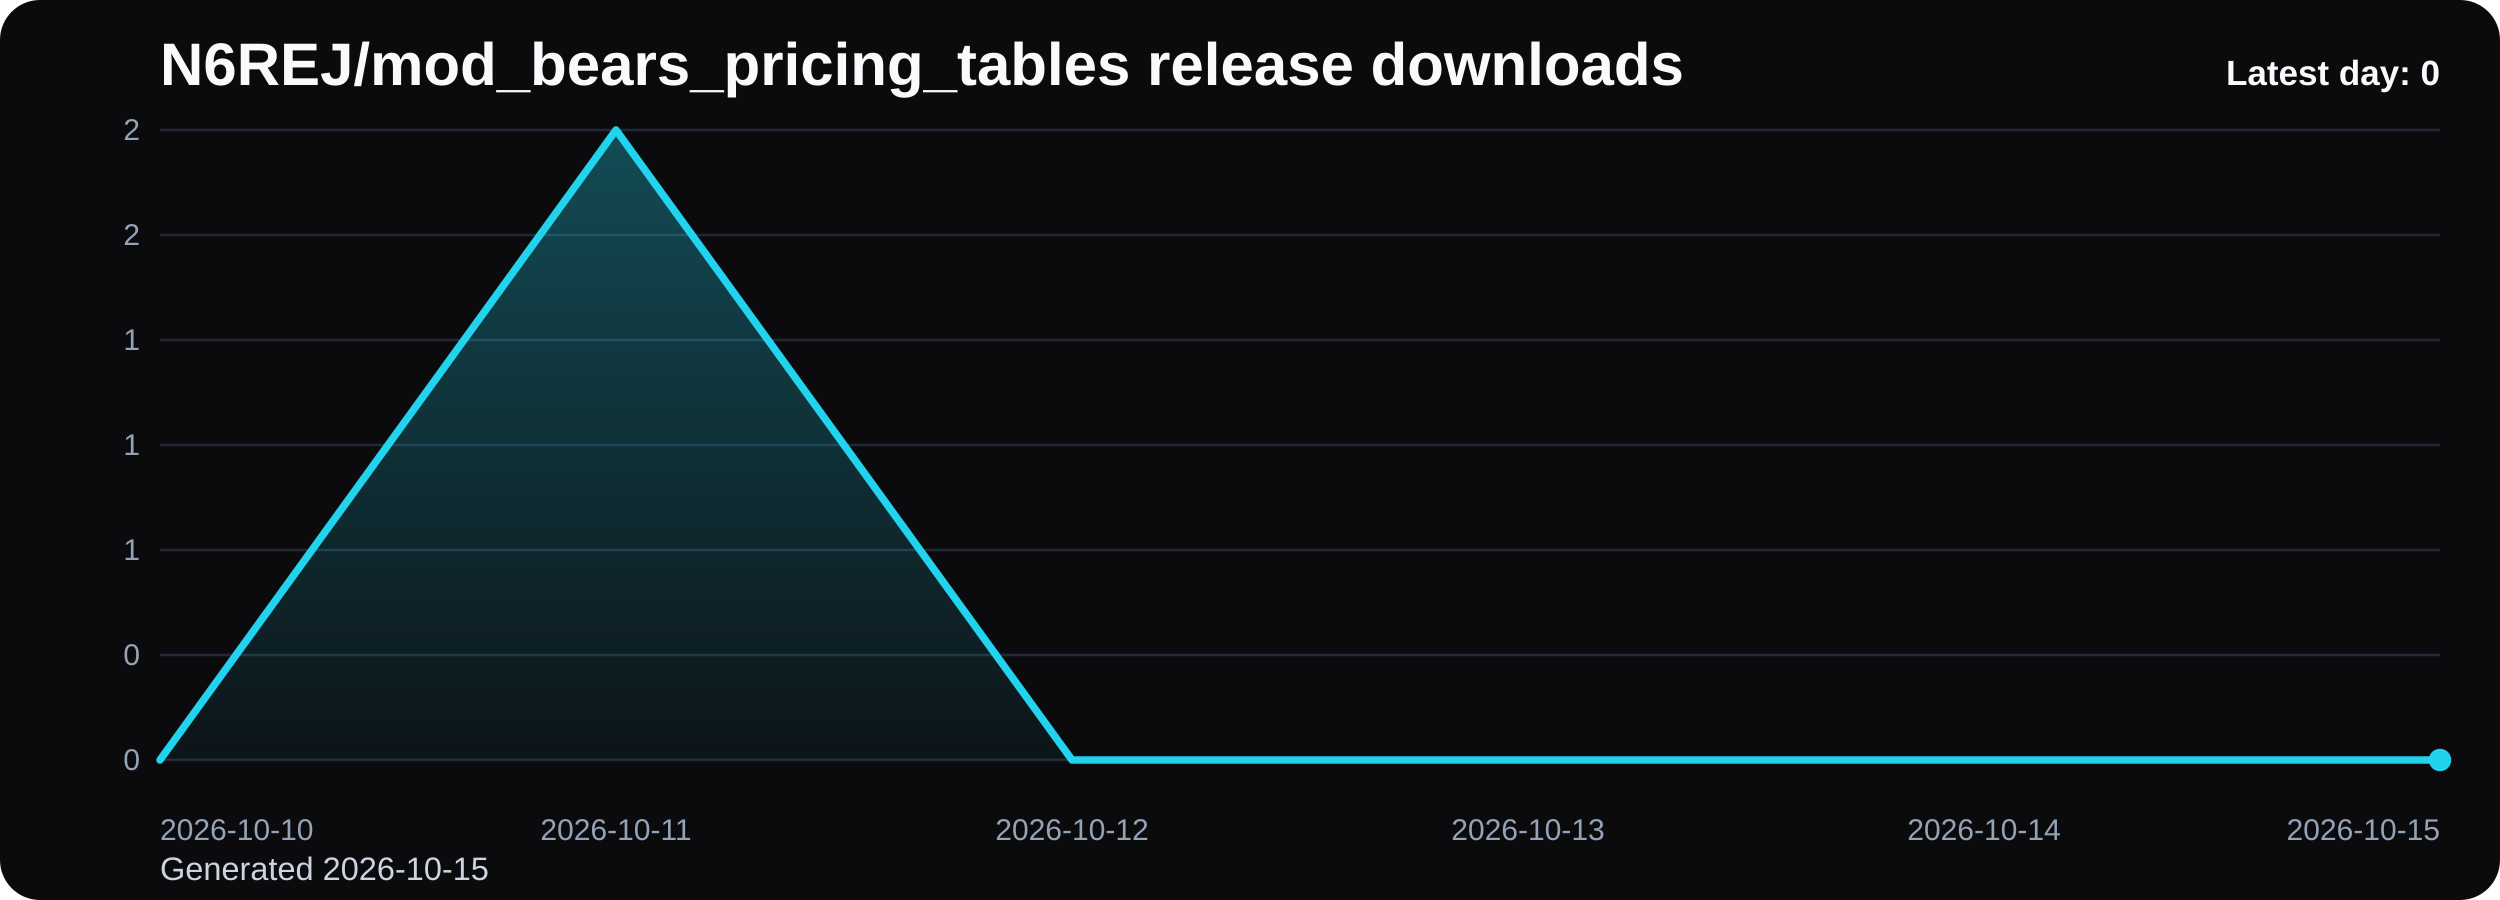
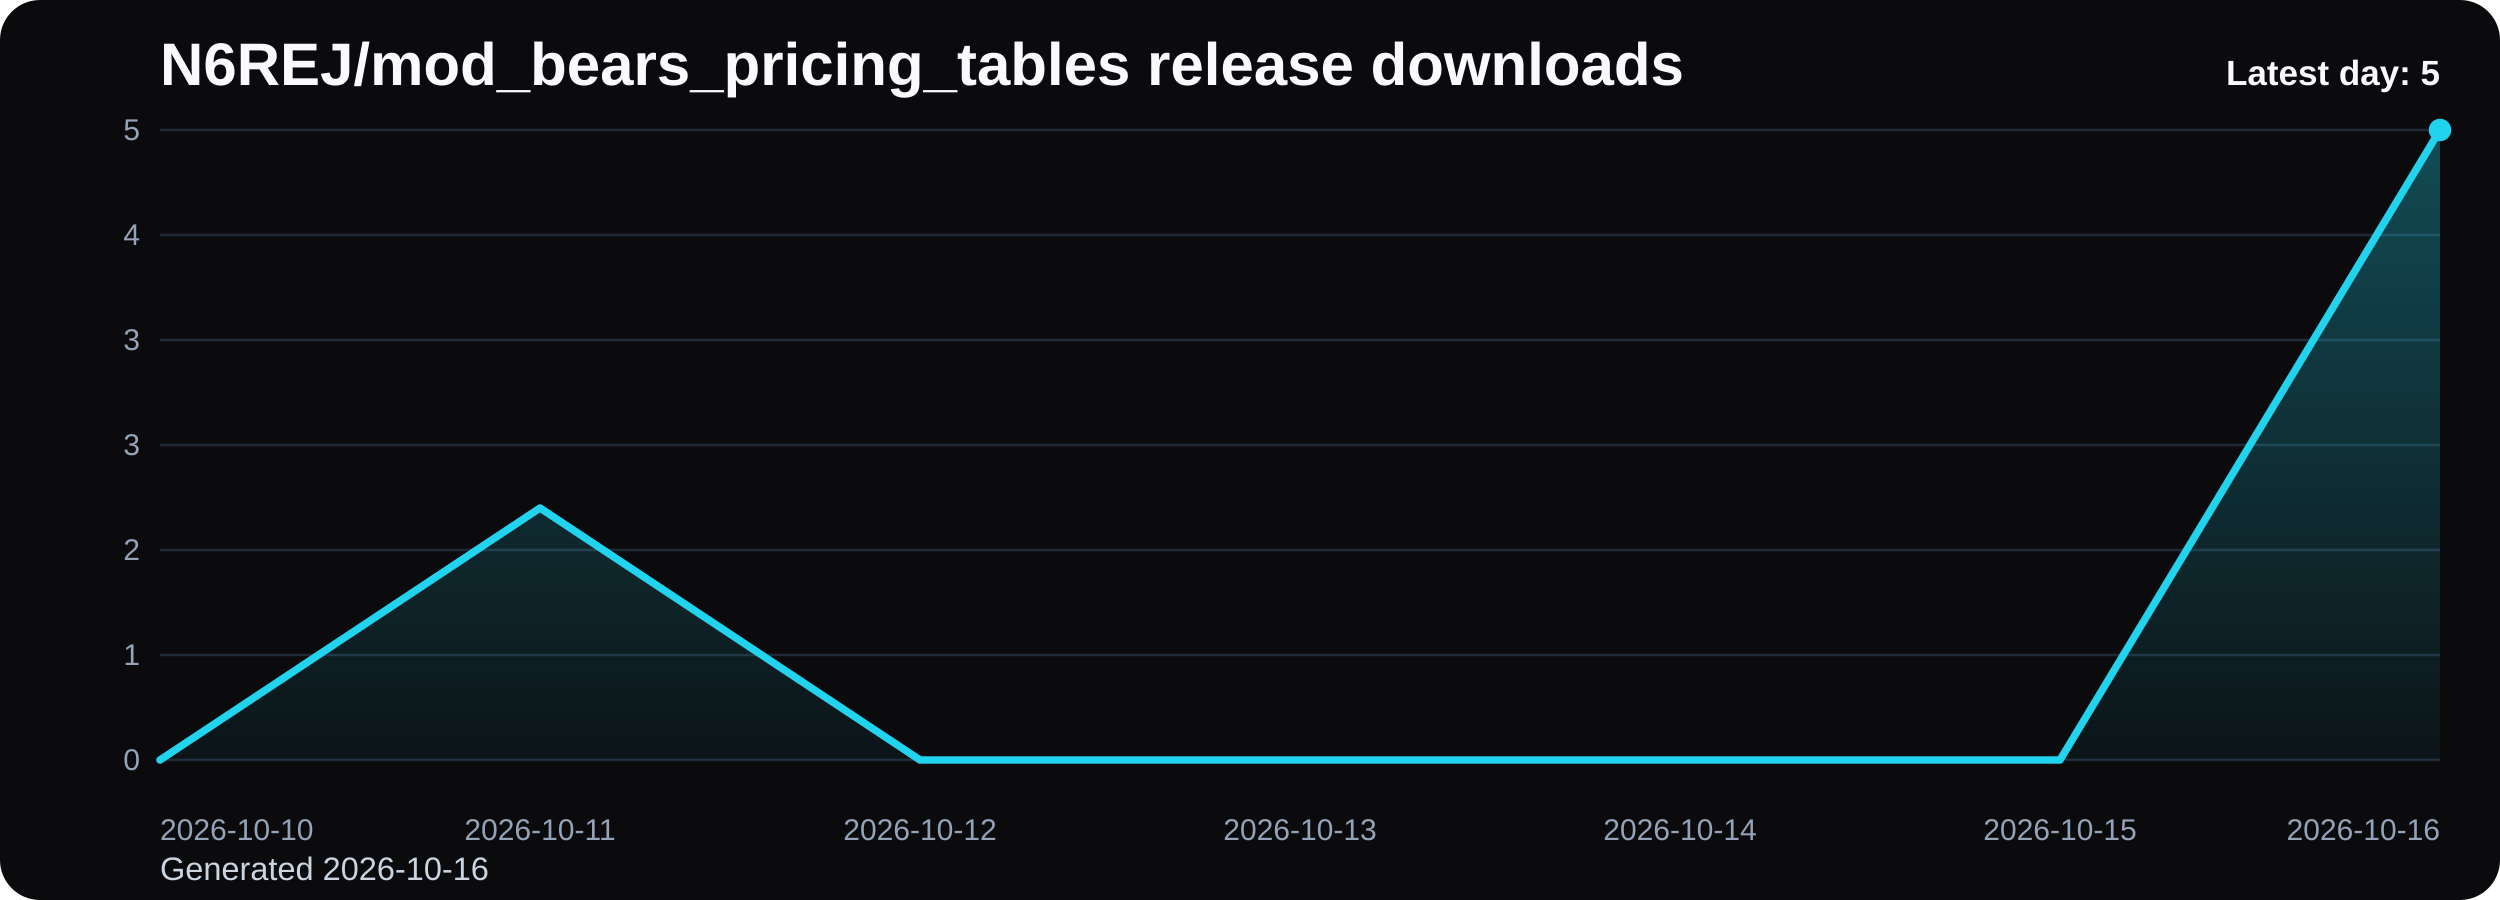
<svg xmlns="http://www.w3.org/2000/svg" viewBox="0 0 1000 360" role="img" aria-label="N6REJ/mod_bears_pricing_tables release downloads chart">
  <defs>
    <linearGradient id="fill-daily-black" x1="0" y1="0" x2="0" y2="1">
      <stop offset="0%" stop-color="#22d3ee" stop-opacity="0.32" />
      <stop offset="100%" stop-color="#22d3ee" stop-opacity="0.05" />
    </linearGradient>
    <style>
      .bg { fill: #0b0b0d; }
      .title { font: 700 24px Arial, sans-serif; fill: #f8fafc; }
      .sub { font: 400 13px Arial, sans-serif; fill: #cbd5e1; }
      .grid { stroke: #1f2937; stroke-width: 1; }
      .axis { font: 400 12px Arial, sans-serif; fill: #94a3b8; }
      .line { fill: none; stroke: #22d3ee; stroke-width: 3; stroke-linecap: round; stroke-linejoin: round; }
      .dot { fill: #22d3ee; }
      .value { font: 600 11px Arial, sans-serif; fill: #cbd5e1; }
      .latest { font: 700 14px Arial, sans-serif; fill: #f8fafc; }
    </style>
  </defs>
  <rect class="bg" x="0" y="0" width="1000" height="360" rx="16" />
  <text class="title" x="64" y="34">N6REJ/mod_bears_pricing_tables release downloads</text>
-   <text class="sub" x="64" y="352">Generated 2026-10-15</text>
+   <text class="sub" x="64" y="352">Generated 2026-10-16</text>
  <line x1="64" y1="52.00" x2="976" y2="52.00" class="grid" />
-   <text x="56" y="56.00" text-anchor="end" class="axis">2</text>
+   <text x="56" y="56.00" text-anchor="end" class="axis">5</text>
  <line x1="64" y1="94.00" x2="976" y2="94.00" class="grid" />
-   <text x="56" y="98.00" text-anchor="end" class="axis">2</text>
+   <text x="56" y="98.00" text-anchor="end" class="axis">4</text>
  <line x1="64" y1="136.00" x2="976" y2="136.00" class="grid" />
-   <text x="56" y="140.00" text-anchor="end" class="axis">1</text>
+   <text x="56" y="140.00" text-anchor="end" class="axis">3</text>
  <line x1="64" y1="178.00" x2="976" y2="178.00" class="grid" />
-   <text x="56" y="182.00" text-anchor="end" class="axis">1</text>
+   <text x="56" y="182.00" text-anchor="end" class="axis">3</text>
  <line x1="64" y1="220.00" x2="976" y2="220.00" class="grid" />
-   <text x="56" y="224.00" text-anchor="end" class="axis">1</text>
+   <text x="56" y="224.00" text-anchor="end" class="axis">2</text>
  <line x1="64" y1="262.00" x2="976" y2="262.00" class="grid" />
-   <text x="56" y="266.00" text-anchor="end" class="axis">0</text>
+   <text x="56" y="266.00" text-anchor="end" class="axis">1</text>
  <line x1="64" y1="304.00" x2="976" y2="304.00" class="grid" />
  <text x="56" y="308.00" text-anchor="end" class="axis">0</text>
-   <path d="M 64.00 304 L 64.00 304.00 L 246.40 52.00 L 428.80 304.00 L 611.20 304.00 L 793.60 304.00 L 976.00 304.00 L 976.00 304 Z" fill="url(#fill-daily-black)" />
-   <polyline class="line" points="64.00,304.00 246.40,52.00 428.80,304.00 611.20,304.00 793.60,304.00 976.00,304.00" />
-   <circle class="dot" cx="976.00" cy="304.00" r="4.5" />
+   <path d="M 64.00 304 L 64.00 304.00 L 216.00 203.20 L 368.00 304.00 L 520.00 304.00 L 672.00 304.00 L 824.00 304.00 L 976.00 52.00 L 976.00 304 Z" fill="url(#fill-daily-black)" />
+   <polyline class="line" points="64.00,304.00 216.00,203.20 368.00,304.00 520.00,304.00 672.00,304.00 824.00,304.00 976.00,52.00" />
+   <circle class="dot" cx="976.00" cy="52.00" r="4.5" />
  <text class="axis" x="64.00" y="336" text-anchor="start">2026-10-10</text>
-   <text class="axis" x="246.40" y="336" text-anchor="middle">2026-10-11</text>
-   <text class="axis" x="428.80" y="336" text-anchor="middle">2026-10-12</text>
-   <text class="axis" x="611.20" y="336" text-anchor="middle">2026-10-13</text>
-   <text class="axis" x="793.60" y="336" text-anchor="middle">2026-10-14</text>
-   <text class="axis" x="976.00" y="336" text-anchor="end">2026-10-15</text>
-   <text class="latest" x="976" y="34" text-anchor="end">Latest day: 0</text>
+   <text class="axis" x="216.00" y="336" text-anchor="middle">2026-10-11</text>
+   <text class="axis" x="368.00" y="336" text-anchor="middle">2026-10-12</text>
+   <text class="axis" x="520.00" y="336" text-anchor="middle">2026-10-13</text>
+   <text class="axis" x="672.00" y="336" text-anchor="middle">2026-10-14</text>
+   <text class="axis" x="824.00" y="336" text-anchor="middle">2026-10-15</text>
+   <text class="axis" x="976.00" y="336" text-anchor="end">2026-10-16</text>
+   <text class="latest" x="976" y="34" text-anchor="end">Latest day: 5</text>
</svg>
